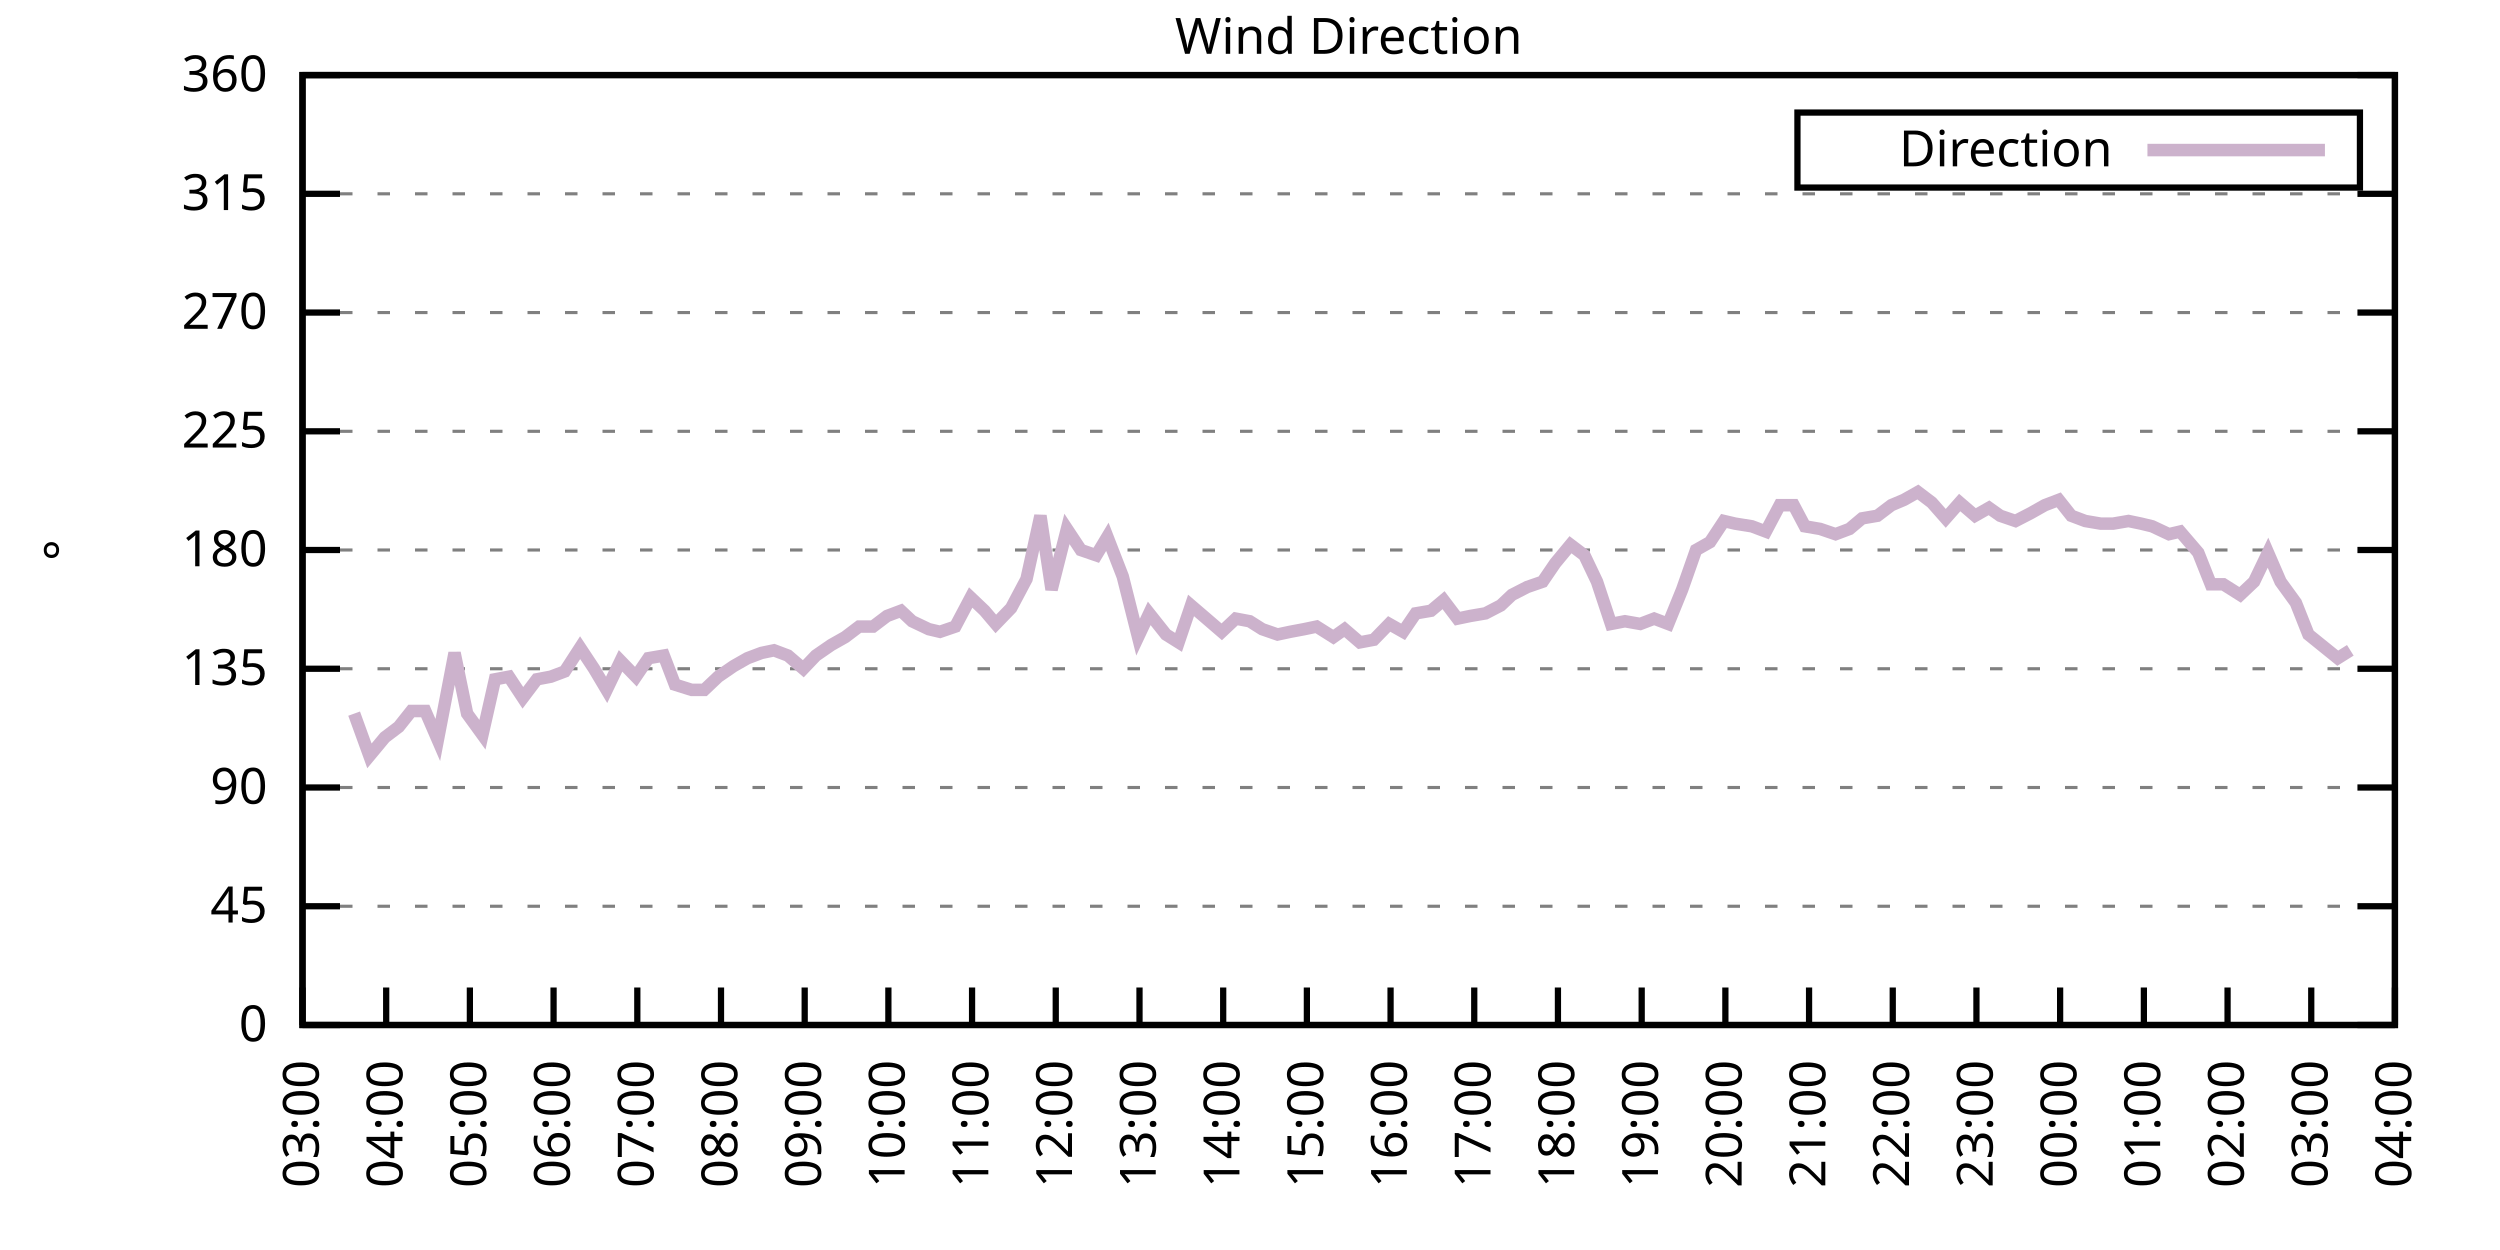
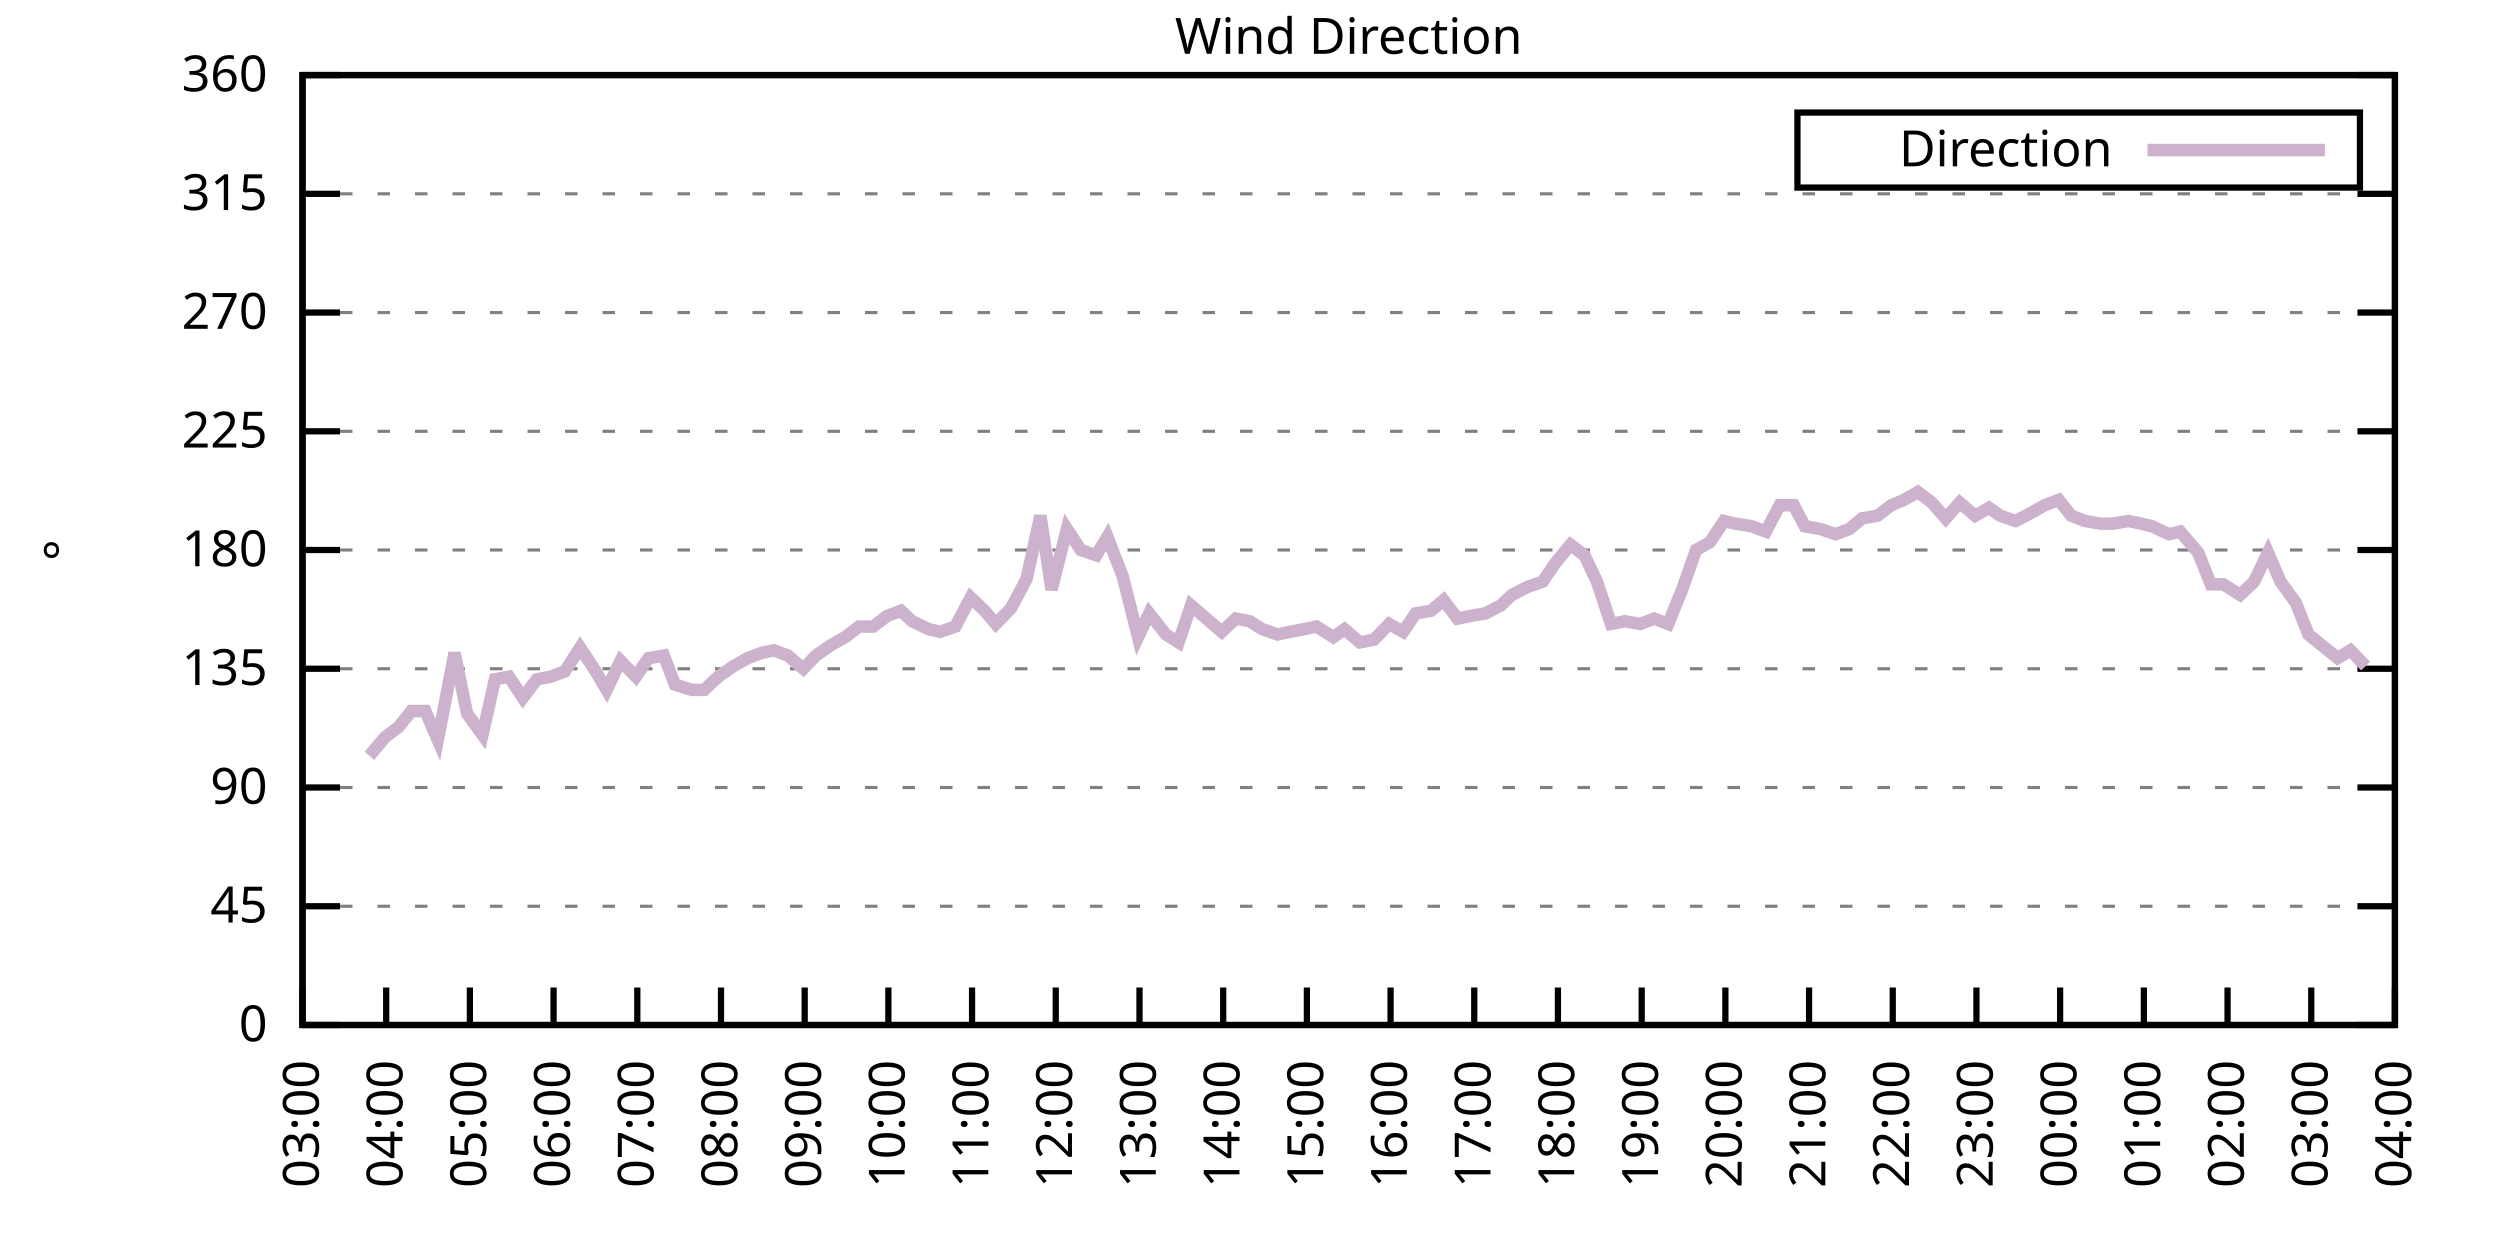
<svg xmlns="http://www.w3.org/2000/svg" xmlns:xlink="http://www.w3.org/1999/xlink" width="400" height="200" viewBox="0 0 400 200">
  <g id="gnuplot_canvas">
    <rect x="0" y="0" width="400" height="200" fill="none" />
    <defs>
      <circle id="gpDot" r="0.5" stroke-width="0.5" stroke="currentColor" />
      <path id="gpPt0" stroke-width="0.333" stroke="currentColor" d="M-1,0 h2 M0,-1 v2" />
      <path id="gpPt1" stroke-width="0.333" stroke="currentColor" d="M-1,-1 L1,1 M1,-1 L-1,1" />
      <path id="gpPt2" stroke-width="0.333" stroke="currentColor" d="M-1,0 L1,0 M0,-1 L0,1 M-1,-1 L1,1 M-1,1 L1,-1" />
      <rect id="gpPt3" stroke-width="0.333" stroke="currentColor" x="-1" y="-1" width="2" height="2" />
      <rect id="gpPt4" stroke-width="0.333" stroke="currentColor" fill="currentColor" x="-1" y="-1" width="2" height="2" />
      <circle id="gpPt5" stroke-width="0.333" stroke="currentColor" cx="0" cy="0" r="1" />
      <use xlink:href="#gpPt5" id="gpPt6" fill="currentColor" stroke="none" />
      <path id="gpPt7" stroke-width="0.333" stroke="currentColor" d="M0,-1.33 L-1.33,0.67 L1.33,0.67 z" />
      <use xlink:href="#gpPt7" id="gpPt8" fill="currentColor" stroke="none" />
      <use xlink:href="#gpPt7" id="gpPt9" stroke="currentColor" transform="rotate(180)" />
      <use xlink:href="#gpPt9" id="gpPt10" fill="currentColor" stroke="none" />
      <use xlink:href="#gpPt3" id="gpPt11" stroke="currentColor" transform="rotate(45)" />
      <use xlink:href="#gpPt11" id="gpPt12" fill="currentColor" stroke="none" />
      <path id="gpPt13" stroke-width="0.333" stroke="currentColor" d="M0,1.330 L1.265,0.411 L0.782,-1.067 L-0.782,-1.076 L-1.265,0.411 z" />
      <use xlink:href="#gpPt13" id="gpPt14" fill="currentColor" stroke="none" />
      <filter id="textbox" filterUnits="objectBoundingBox" x="0" y="0" height="1" width="1">
        <feFlood flood-color="white" flood-opacity="1" result="bgnd" />
        <feComposite in="SourceGraphic" in2="bgnd" operator="atop" />
      </filter>
      <filter id="greybox" filterUnits="objectBoundingBox" x="0" y="0" height="1" width="1">
        <feFlood flood-color="lightgrey" flood-opacity="1" result="grey" />
        <feComposite in="SourceGraphic" in2="grey" operator="atop" />
      </filter>
    </defs>
    <g fill="none" color="white" stroke="currentColor" stroke-width="1.00" stroke-linecap="butt" stroke-linejoin="miter">
</g>
    <g fill="none" color="black" stroke="currentColor" stroke-width="1.00" stroke-linecap="butt" stroke-linejoin="miter">
      <g stroke="none" shape-rendering="crispEdges">
        <polygon fill="rgb(255, 255, 255)" points="48.40,164.00 383.18,164.00 383.18,12.02 48.40,12.02 " />
      </g>
    </g>
    <g fill="none" color="black" stroke="currentColor" stroke-width="1.00" stroke-linecap="butt" stroke-linejoin="miter">
</g>
    <g fill="none" color="black" stroke="black" stroke-width="0.50" stroke-linecap="butt" stroke-linejoin="miter">
</g>
    <g fill="none" color="gray" stroke="currentColor" stroke-width="0.50" stroke-linecap="butt" stroke-linejoin="miter">
      <path stroke="gray" stroke-dasharray="2,4" class="gridline" d="M48.40,164.00 L383.19,164.00  " />
    </g>
    <g fill="none" color="gray" stroke="gray" stroke-width="1.00" stroke-linecap="butt" stroke-linejoin="miter">
</g>
    <g fill="none" color="black" stroke="currentColor" stroke-width="1.00" stroke-linecap="butt" stroke-linejoin="miter">
      <path stroke="black" d="M48.40,164.00 L54.40,164.00 M383.19,164.00 L377.19,164.00  " />
      <g transform="translate(42.80,166.60)" stroke="none" fill="black" font-family="Sans" font-size="8.00" text-anchor="end">
        <text>
          <tspan font-family="Sans"> 0</tspan>
        </text>
      </g>
    </g>
    <g fill="none" color="black" stroke="currentColor" stroke-width="1.00" stroke-linecap="butt" stroke-linejoin="miter">
</g>
    <g fill="none" color="black" stroke="black" stroke-width="0.50" stroke-linecap="butt" stroke-linejoin="miter">
</g>
    <g fill="none" color="gray" stroke="currentColor" stroke-width="0.50" stroke-linecap="butt" stroke-linejoin="miter">
      <path stroke="gray" stroke-dasharray="2,4" class="gridline" d="M48.40,145.00 L383.19,145.00  " />
    </g>
    <g fill="none" color="gray" stroke="gray" stroke-width="1.00" stroke-linecap="butt" stroke-linejoin="miter">
</g>
    <g fill="none" color="black" stroke="currentColor" stroke-width="1.00" stroke-linecap="butt" stroke-linejoin="miter">
      <path stroke="black" d="M48.40,145.00 L54.40,145.00 M383.19,145.00 L377.19,145.00  " />
      <g transform="translate(42.80,147.60)" stroke="none" fill="black" font-family="Sans" font-size="8.00" text-anchor="end">
        <text>
          <tspan font-family="Sans"> 45</tspan>
        </text>
      </g>
    </g>
    <g fill="none" color="black" stroke="currentColor" stroke-width="1.00" stroke-linecap="butt" stroke-linejoin="miter">
</g>
    <g fill="none" color="black" stroke="black" stroke-width="0.50" stroke-linecap="butt" stroke-linejoin="miter">
</g>
    <g fill="none" color="gray" stroke="currentColor" stroke-width="0.50" stroke-linecap="butt" stroke-linejoin="miter">
      <path stroke="gray" stroke-dasharray="2,4" class="gridline" d="M48.40,126.00 L383.19,126.00  " />
    </g>
    <g fill="none" color="gray" stroke="gray" stroke-width="1.00" stroke-linecap="butt" stroke-linejoin="miter">
</g>
    <g fill="none" color="black" stroke="currentColor" stroke-width="1.00" stroke-linecap="butt" stroke-linejoin="miter">
      <path stroke="black" d="M48.40,126.00 L54.40,126.00 M383.19,126.00 L377.19,126.00  " />
      <g transform="translate(42.80,128.60)" stroke="none" fill="black" font-family="Sans" font-size="8.00" text-anchor="end">
        <text>
          <tspan font-family="Sans"> 90</tspan>
        </text>
      </g>
    </g>
    <g fill="none" color="black" stroke="currentColor" stroke-width="1.00" stroke-linecap="butt" stroke-linejoin="miter">
</g>
    <g fill="none" color="black" stroke="black" stroke-width="0.50" stroke-linecap="butt" stroke-linejoin="miter">
</g>
    <g fill="none" color="gray" stroke="currentColor" stroke-width="0.50" stroke-linecap="butt" stroke-linejoin="miter">
      <path stroke="gray" stroke-dasharray="2,4" class="gridline" d="M48.40,107.00 L383.19,107.00  " />
    </g>
    <g fill="none" color="gray" stroke="gray" stroke-width="1.00" stroke-linecap="butt" stroke-linejoin="miter">
</g>
    <g fill="none" color="black" stroke="currentColor" stroke-width="1.00" stroke-linecap="butt" stroke-linejoin="miter">
      <path stroke="black" d="M48.40,107.00 L54.40,107.00 M383.19,107.00 L377.19,107.00  " />
      <g transform="translate(42.80,109.60)" stroke="none" fill="black" font-family="Sans" font-size="8.00" text-anchor="end">
        <text>
          <tspan font-family="Sans"> 135</tspan>
        </text>
      </g>
    </g>
    <g fill="none" color="black" stroke="currentColor" stroke-width="1.00" stroke-linecap="butt" stroke-linejoin="miter">
</g>
    <g fill="none" color="black" stroke="black" stroke-width="0.50" stroke-linecap="butt" stroke-linejoin="miter">
</g>
    <g fill="none" color="gray" stroke="currentColor" stroke-width="0.50" stroke-linecap="butt" stroke-linejoin="miter">
      <path stroke="gray" stroke-dasharray="2,4" class="gridline" d="M48.40,88.00 L383.19,88.00  " />
    </g>
    <g fill="none" color="gray" stroke="gray" stroke-width="1.00" stroke-linecap="butt" stroke-linejoin="miter">
</g>
    <g fill="none" color="black" stroke="currentColor" stroke-width="1.00" stroke-linecap="butt" stroke-linejoin="miter">
      <path stroke="black" d="M48.40,88.00 L54.40,88.00 M383.19,88.00 L377.19,88.00  " />
      <g transform="translate(42.80,90.60)" stroke="none" fill="black" font-family="Sans" font-size="8.00" text-anchor="end">
        <text>
          <tspan font-family="Sans"> 180</tspan>
        </text>
      </g>
    </g>
    <g fill="none" color="black" stroke="currentColor" stroke-width="1.00" stroke-linecap="butt" stroke-linejoin="miter">
</g>
    <g fill="none" color="black" stroke="black" stroke-width="0.50" stroke-linecap="butt" stroke-linejoin="miter">
</g>
    <g fill="none" color="gray" stroke="currentColor" stroke-width="0.50" stroke-linecap="butt" stroke-linejoin="miter">
      <path stroke="gray" stroke-dasharray="2,4" class="gridline" d="M48.40,69.01 L383.19,69.01  " />
    </g>
    <g fill="none" color="gray" stroke="gray" stroke-width="1.00" stroke-linecap="butt" stroke-linejoin="miter">
</g>
    <g fill="none" color="black" stroke="currentColor" stroke-width="1.00" stroke-linecap="butt" stroke-linejoin="miter">
      <path stroke="black" d="M48.40,69.01 L54.40,69.01 M383.19,69.01 L377.19,69.01  " />
      <g transform="translate(42.80,71.61)" stroke="none" fill="black" font-family="Sans" font-size="8.00" text-anchor="end">
        <text>
          <tspan font-family="Sans"> 225</tspan>
        </text>
      </g>
    </g>
    <g fill="none" color="black" stroke="currentColor" stroke-width="1.00" stroke-linecap="butt" stroke-linejoin="miter">
</g>
    <g fill="none" color="black" stroke="black" stroke-width="0.50" stroke-linecap="butt" stroke-linejoin="miter">
</g>
    <g fill="none" color="gray" stroke="currentColor" stroke-width="0.50" stroke-linecap="butt" stroke-linejoin="miter">
      <path stroke="gray" stroke-dasharray="2,4" class="gridline" d="M48.40,50.01 L383.19,50.01  " />
    </g>
    <g fill="none" color="gray" stroke="gray" stroke-width="1.00" stroke-linecap="butt" stroke-linejoin="miter">
</g>
    <g fill="none" color="black" stroke="currentColor" stroke-width="1.00" stroke-linecap="butt" stroke-linejoin="miter">
      <path stroke="black" d="M48.40,50.01 L54.40,50.01 M383.19,50.01 L377.19,50.01  " />
      <g transform="translate(42.80,52.61)" stroke="none" fill="black" font-family="Sans" font-size="8.00" text-anchor="end">
        <text>
          <tspan font-family="Sans"> 270</tspan>
        </text>
      </g>
    </g>
    <g fill="none" color="black" stroke="currentColor" stroke-width="1.00" stroke-linecap="butt" stroke-linejoin="miter">
</g>
    <g fill="none" color="black" stroke="black" stroke-width="0.50" stroke-linecap="butt" stroke-linejoin="miter">
</g>
    <g fill="none" color="gray" stroke="currentColor" stroke-width="0.50" stroke-linecap="butt" stroke-linejoin="miter">
      <path stroke="gray" stroke-dasharray="2,4" class="gridline" d="M48.40,31.01 L383.19,31.01  " />
    </g>
    <g fill="none" color="gray" stroke="gray" stroke-width="1.00" stroke-linecap="butt" stroke-linejoin="miter">
</g>
    <g fill="none" color="black" stroke="currentColor" stroke-width="1.00" stroke-linecap="butt" stroke-linejoin="miter">
      <path stroke="black" d="M48.40,31.01 L54.40,31.01 M383.19,31.01 L377.19,31.01  " />
      <g transform="translate(42.80,33.61)" stroke="none" fill="black" font-family="Sans" font-size="8.00" text-anchor="end">
        <text>
          <tspan font-family="Sans"> 315</tspan>
        </text>
      </g>
    </g>
    <g fill="none" color="black" stroke="currentColor" stroke-width="1.00" stroke-linecap="butt" stroke-linejoin="miter">
</g>
    <g fill="none" color="black" stroke="black" stroke-width="0.50" stroke-linecap="butt" stroke-linejoin="miter">
</g>
    <g fill="none" color="gray" stroke="currentColor" stroke-width="0.50" stroke-linecap="butt" stroke-linejoin="miter">
      <path stroke="gray" stroke-dasharray="2,4" class="gridline" d="M48.40,12.01 L383.19,12.01  " />
    </g>
    <g fill="none" color="gray" stroke="gray" stroke-width="1.00" stroke-linecap="butt" stroke-linejoin="miter">
</g>
    <g fill="none" color="black" stroke="currentColor" stroke-width="1.00" stroke-linecap="butt" stroke-linejoin="miter">
      <path stroke="black" d="M48.40,12.01 L54.40,12.01 M383.19,12.01 L377.19,12.01  " />
      <g transform="translate(42.80,14.61)" stroke="none" fill="black" font-family="Sans" font-size="8.00" text-anchor="end">
        <text>
          <tspan font-family="Sans"> 360</tspan>
        </text>
      </g>
    </g>
    <g fill="none" color="black" stroke="currentColor" stroke-width="1.00" stroke-linecap="butt" stroke-linejoin="miter">
      <path stroke="black" d="M48.40,164.00 L48.40,158.00  " />
      <g transform="translate(51.00,169.60) rotate(270.00)" stroke="none" fill="black" font-family="Sans" font-size="8.00" text-anchor="end">
        <text>
          <tspan font-family="Sans">03:00</tspan>
        </text>
      </g>
    </g>
    <g fill="none" color="black" stroke="currentColor" stroke-width="1.00" stroke-linecap="butt" stroke-linejoin="miter">
      <path stroke="black" d="M61.79,164.00 L61.79,158.00  " />
      <g transform="translate(64.39,169.60) rotate(270.00)" stroke="none" fill="black" font-family="Sans" font-size="8.00" text-anchor="end">
        <text>
          <tspan font-family="Sans">04:00</tspan>
        </text>
      </g>
    </g>
    <g fill="none" color="black" stroke="currentColor" stroke-width="1.00" stroke-linecap="butt" stroke-linejoin="miter">
      <path stroke="black" d="M75.18,164.00 L75.18,158.00  " />
      <g transform="translate(77.78,169.60) rotate(270.00)" stroke="none" fill="black" font-family="Sans" font-size="8.00" text-anchor="end">
        <text>
          <tspan font-family="Sans">05:00</tspan>
        </text>
      </g>
    </g>
    <g fill="none" color="black" stroke="currentColor" stroke-width="1.00" stroke-linecap="butt" stroke-linejoin="miter">
      <path stroke="black" d="M88.57,164.00 L88.57,158.00  " />
      <g transform="translate(91.17,169.60) rotate(270.00)" stroke="none" fill="black" font-family="Sans" font-size="8.00" text-anchor="end">
        <text>
          <tspan font-family="Sans">06:00</tspan>
        </text>
      </g>
    </g>
    <g fill="none" color="black" stroke="currentColor" stroke-width="1.00" stroke-linecap="butt" stroke-linejoin="miter">
      <path stroke="black" d="M101.97,164.00 L101.97,158.00  " />
      <g transform="translate(104.57,169.60) rotate(270.00)" stroke="none" fill="black" font-family="Sans" font-size="8.00" text-anchor="end">
        <text>
          <tspan font-family="Sans">07:00</tspan>
        </text>
      </g>
    </g>
    <g fill="none" color="black" stroke="currentColor" stroke-width="1.00" stroke-linecap="butt" stroke-linejoin="miter">
      <path stroke="black" d="M115.36,164.00 L115.36,158.00  " />
      <g transform="translate(117.96,169.60) rotate(270.00)" stroke="none" fill="black" font-family="Sans" font-size="8.00" text-anchor="end">
        <text>
          <tspan font-family="Sans">08:00</tspan>
        </text>
      </g>
    </g>
    <g fill="none" color="black" stroke="currentColor" stroke-width="1.00" stroke-linecap="butt" stroke-linejoin="miter">
      <path stroke="black" d="M128.75,164.00 L128.75,158.00  " />
      <g transform="translate(131.35,169.60) rotate(270.00)" stroke="none" fill="black" font-family="Sans" font-size="8.00" text-anchor="end">
        <text>
          <tspan font-family="Sans">09:00</tspan>
        </text>
      </g>
    </g>
    <g fill="none" color="black" stroke="currentColor" stroke-width="1.00" stroke-linecap="butt" stroke-linejoin="miter">
      <path stroke="black" d="M142.14,164.00 L142.14,158.00  " />
      <g transform="translate(144.74,169.60) rotate(270.00)" stroke="none" fill="black" font-family="Sans" font-size="8.00" text-anchor="end">
        <text>
          <tspan font-family="Sans">10:00</tspan>
        </text>
      </g>
    </g>
    <g fill="none" color="black" stroke="currentColor" stroke-width="1.00" stroke-linecap="butt" stroke-linejoin="miter">
      <path stroke="black" d="M155.53,164.00 L155.53,158.00  " />
      <g transform="translate(158.13,169.60) rotate(270.00)" stroke="none" fill="black" font-family="Sans" font-size="8.00" text-anchor="end">
        <text>
          <tspan font-family="Sans">11:00</tspan>
        </text>
      </g>
    </g>
    <g fill="none" color="black" stroke="currentColor" stroke-width="1.00" stroke-linecap="butt" stroke-linejoin="miter">
      <path stroke="black" d="M168.92,164.00 L168.92,158.00  " />
      <g transform="translate(171.52,169.60) rotate(270.00)" stroke="none" fill="black" font-family="Sans" font-size="8.00" text-anchor="end">
        <text>
          <tspan font-family="Sans">12:00</tspan>
        </text>
      </g>
    </g>
    <g fill="none" color="black" stroke="currentColor" stroke-width="1.00" stroke-linecap="butt" stroke-linejoin="miter">
      <path stroke="black" d="M182.32,164.00 L182.32,158.00  " />
      <g transform="translate(184.92,169.60) rotate(270.00)" stroke="none" fill="black" font-family="Sans" font-size="8.00" text-anchor="end">
        <text>
          <tspan font-family="Sans">13:00</tspan>
        </text>
      </g>
    </g>
    <g fill="none" color="black" stroke="currentColor" stroke-width="1.00" stroke-linecap="butt" stroke-linejoin="miter">
      <path stroke="black" d="M195.71,164.00 L195.71,158.00  " />
      <g transform="translate(198.31,169.60) rotate(270.00)" stroke="none" fill="black" font-family="Sans" font-size="8.00" text-anchor="end">
        <text>
          <tspan font-family="Sans">14:00</tspan>
        </text>
      </g>
    </g>
    <g fill="none" color="black" stroke="currentColor" stroke-width="1.00" stroke-linecap="butt" stroke-linejoin="miter">
      <path stroke="black" d="M209.10,164.00 L209.10,158.00  " />
      <g transform="translate(211.70,169.60) rotate(270.00)" stroke="none" fill="black" font-family="Sans" font-size="8.00" text-anchor="end">
        <text>
          <tspan font-family="Sans">15:00</tspan>
        </text>
      </g>
    </g>
    <g fill="none" color="black" stroke="currentColor" stroke-width="1.00" stroke-linecap="butt" stroke-linejoin="miter">
      <path stroke="black" d="M222.49,164.00 L222.49,158.00  " />
      <g transform="translate(225.09,169.60) rotate(270.00)" stroke="none" fill="black" font-family="Sans" font-size="8.00" text-anchor="end">
        <text>
          <tspan font-family="Sans">16:00</tspan>
        </text>
      </g>
    </g>
    <g fill="none" color="black" stroke="currentColor" stroke-width="1.00" stroke-linecap="butt" stroke-linejoin="miter">
      <path stroke="black" d="M235.88,164.00 L235.88,158.00  " />
      <g transform="translate(238.48,169.60) rotate(270.00)" stroke="none" fill="black" font-family="Sans" font-size="8.00" text-anchor="end">
        <text>
          <tspan font-family="Sans">17:00</tspan>
        </text>
      </g>
    </g>
    <g fill="none" color="black" stroke="currentColor" stroke-width="1.00" stroke-linecap="butt" stroke-linejoin="miter">
      <path stroke="black" d="M249.27,164.00 L249.27,158.00  " />
      <g transform="translate(251.87,169.60) rotate(270.00)" stroke="none" fill="black" font-family="Sans" font-size="8.00" text-anchor="end">
        <text>
          <tspan font-family="Sans">18:00</tspan>
        </text>
      </g>
    </g>
    <g fill="none" color="black" stroke="currentColor" stroke-width="1.00" stroke-linecap="butt" stroke-linejoin="miter">
      <path stroke="black" d="M262.67,164.00 L262.67,158.00  " />
      <g transform="translate(265.27,169.60) rotate(270.00)" stroke="none" fill="black" font-family="Sans" font-size="8.00" text-anchor="end">
        <text>
          <tspan font-family="Sans">19:00</tspan>
        </text>
      </g>
    </g>
    <g fill="none" color="black" stroke="currentColor" stroke-width="1.00" stroke-linecap="butt" stroke-linejoin="miter">
      <path stroke="black" d="M276.06,164.00 L276.06,158.00  " />
      <g transform="translate(278.66,169.60) rotate(270.00)" stroke="none" fill="black" font-family="Sans" font-size="8.00" text-anchor="end">
        <text>
          <tspan font-family="Sans">20:00</tspan>
        </text>
      </g>
    </g>
    <g fill="none" color="black" stroke="currentColor" stroke-width="1.00" stroke-linecap="butt" stroke-linejoin="miter">
      <path stroke="black" d="M289.45,164.00 L289.45,158.00  " />
      <g transform="translate(292.05,169.60) rotate(270.00)" stroke="none" fill="black" font-family="Sans" font-size="8.00" text-anchor="end">
        <text>
          <tspan font-family="Sans">21:00</tspan>
        </text>
      </g>
    </g>
    <g fill="none" color="black" stroke="currentColor" stroke-width="1.00" stroke-linecap="butt" stroke-linejoin="miter">
      <path stroke="black" d="M302.84,164.00 L302.84,158.00  " />
      <g transform="translate(305.44,169.60) rotate(270.00)" stroke="none" fill="black" font-family="Sans" font-size="8.00" text-anchor="end">
        <text>
          <tspan font-family="Sans">22:00</tspan>
        </text>
      </g>
    </g>
    <g fill="none" color="black" stroke="currentColor" stroke-width="1.00" stroke-linecap="butt" stroke-linejoin="miter">
      <path stroke="black" d="M316.23,164.00 L316.23,158.00  " />
      <g transform="translate(318.83,169.60) rotate(270.00)" stroke="none" fill="black" font-family="Sans" font-size="8.00" text-anchor="end">
        <text>
          <tspan font-family="Sans">23:00</tspan>
        </text>
      </g>
    </g>
    <g fill="none" color="black" stroke="currentColor" stroke-width="1.00" stroke-linecap="butt" stroke-linejoin="miter">
      <path stroke="black" d="M329.62,164.00 L329.62,158.00  " />
      <g transform="translate(332.22,169.60) rotate(270.00)" stroke="none" fill="black" font-family="Sans" font-size="8.00" text-anchor="end">
        <text>
          <tspan font-family="Sans">00:00</tspan>
        </text>
      </g>
    </g>
    <g fill="none" color="black" stroke="currentColor" stroke-width="1.00" stroke-linecap="butt" stroke-linejoin="miter">
      <path stroke="black" d="M343.02,164.00 L343.02,158.00  " />
      <g transform="translate(345.62,169.60) rotate(270.00)" stroke="none" fill="black" font-family="Sans" font-size="8.00" text-anchor="end">
        <text>
          <tspan font-family="Sans">01:00</tspan>
        </text>
      </g>
    </g>
    <g fill="none" color="black" stroke="currentColor" stroke-width="1.00" stroke-linecap="butt" stroke-linejoin="miter">
      <path stroke="black" d="M356.41,164.00 L356.41,158.00  " />
      <g transform="translate(359.01,169.60) rotate(270.00)" stroke="none" fill="black" font-family="Sans" font-size="8.00" text-anchor="end">
        <text>
          <tspan font-family="Sans">02:00</tspan>
        </text>
      </g>
    </g>
    <g fill="none" color="black" stroke="currentColor" stroke-width="1.00" stroke-linecap="butt" stroke-linejoin="miter">
      <path stroke="black" d="M369.80,164.00 L369.80,158.00  " />
      <g transform="translate(372.40,169.60) rotate(270.00)" stroke="none" fill="black" font-family="Sans" font-size="8.00" text-anchor="end">
        <text>
          <tspan font-family="Sans">03:00</tspan>
        </text>
      </g>
    </g>
    <g fill="none" color="black" stroke="currentColor" stroke-width="1.00" stroke-linecap="butt" stroke-linejoin="miter">
      <path stroke="black" d="M383.19,164.00 L383.19,158.00  " />
      <g transform="translate(385.79,169.60) rotate(270.00)" stroke="none" fill="black" font-family="Sans" font-size="8.00" text-anchor="end">
        <text>
          <tspan font-family="Sans">04:00</tspan>
        </text>
      </g>
    </g>
    <g fill="none" color="black" stroke="currentColor" stroke-width="1.00" stroke-linecap="butt" stroke-linejoin="miter">
</g>
    <g fill="none" color="black" stroke="currentColor" stroke-width="1.00" stroke-linecap="butt" stroke-linejoin="miter">
      <path stroke="black" d="M48.40,12.01 L48.40,164.00 L383.19,164.00 L383.19,12.01 L48.40,12.01 Z  " />
    </g>
    <g fill="none" color="black" stroke="currentColor" stroke-width="1.00" stroke-linecap="butt" stroke-linejoin="miter">
</g>
    <g fill="none" color="black" stroke="currentColor" stroke-width="1.00" stroke-linecap="butt" stroke-linejoin="miter">
      <path stroke="black" d="M287.59,30.01 L287.59,18.01 L377.59,18.01 L377.59,30.01 L287.59,30.01 Z  " />
    </g>
    <g id="Wind_direction_plot_1">
      <g fill="none" color="white" stroke="black" stroke-width="2.00" stroke-linecap="butt" stroke-linejoin="miter">
</g>
      <g fill="none" color="black" stroke="currentColor" stroke-width="2.00" stroke-linecap="butt" stroke-linejoin="miter">
        <g transform="translate(337.99,26.61)" stroke="none" fill="black" font-family="Sans" font-size="8.00" text-anchor="end">
          <text>
            <tspan font-family="Sans">Direction</tspan>
          </text>
        </g>
      </g>
      <g fill="none" color="black" stroke="currentColor" stroke-width="2.00" stroke-linecap="butt" stroke-linejoin="miter">
-         <path stroke="rgb(204, 178, 204)" d="M343.59,24.01 L371.99,24.01 M56.66,114.18 L59.11,120.94 L61.57,117.98 L63.80,116.29 L65.81,113.76 L68.04,113.76   L70.05,118.40 L72.73,104.47 L74.74,114.18 L77.19,117.56 L79.20,108.69 L81.43,108.27 L83.66,111.65 L85.90,108.69   L88.13,108.27 L90.36,107.43 L92.82,103.63 L95.05,107.00 L97.06,110.38 L99.29,105.74 L101.74,108.27 L103.75,105.31   L106.21,104.89 L107.99,109.54 L110.67,110.38 L112.68,110.38 L114.91,108.27 L117.37,106.58 L119.60,105.31 L121.83,104.47   L123.84,104.05 L126.07,104.89 L128.53,107.00 L130.54,104.89 L132.99,103.20 L135.22,101.94 L137.45,100.25 L139.69,100.25   L141.92,98.56 L144.15,97.72 L145.94,99.40 L148.61,100.67 L150.40,101.09 L152.85,100.25 L155.31,95.60 L157.54,97.72   L159.33,99.83 L161.78,97.29 L164.24,92.65 L166.47,82.52 L168.25,94.34 L170.71,84.63 L172.94,88.00 L175.40,88.85   L177.18,85.89 L179.64,92.23 L182.09,101.94 L183.88,98.14 L186.56,101.52 L188.57,102.78 L190.57,96.87 L193.03,98.98   L195.48,101.09 L197.72,98.98 L199.95,99.40 L201.96,100.67 L204.41,101.52 L206.42,101.09 L208.65,100.67 L210.66,100.25   L213.34,101.94 L215.13,100.67 L217.58,102.78 L219.81,102.36 L222.27,99.83 L224.50,101.09 L226.51,98.14 L228.96,97.72   L230.97,96.03 L233.20,98.98 L235.21,98.56 L237.67,98.14 L240.12,96.87 L241.91,95.18 L244.36,93.92 L246.82,93.07   L248.83,90.12 L251.28,87.16 L253.51,88.85 L255.52,93.07 L257.76,99.83 L259.99,99.40 L262.44,99.83 L264.67,98.98   L266.91,99.83 L269.14,94.34 L271.37,88.00 L273.60,86.74 L275.83,83.36 L277.62,83.78 L280.30,84.21 L282.53,85.05   L284.76,80.83 L286.99,80.83 L288.78,84.21 L291.23,84.63 L293.69,85.47 L295.92,84.63 L297.93,82.94 L300.39,82.52   L302.62,80.83 L304.63,79.98 L306.86,78.72 L309.09,80.41 L311.32,82.94 L313.55,80.41 L316.01,82.52 L318.24,81.25   L320.03,82.52 L322.48,83.36 L324.94,82.09 L327.17,80.83 L329.40,79.98 L331.41,82.52 L333.64,83.36 L336.10,83.78   L338.10,83.78 L340.56,83.36 L342.57,83.78 L344.35,84.21 L347.03,85.47 L348.82,85.05 L351.72,88.43 L353.73,93.49   L355.74,93.49 L358.42,95.18 L360.65,93.07 L362.88,88.43 L364.89,93.07 L367.34,96.45 L369.35,101.52 L374.04,105.31   L376.05,104.05  " />
+         <path stroke="rgb(204, 178, 204)" d="M343.59,24.01 L371.99,24.01 M59.11,120.94 L61.57,117.98 L63.80,116.29 L65.81,113.76 L68.04,113.76 L70.05,118.40   L72.73,104.47 L74.74,114.18 L77.19,117.56 L79.20,108.69 L81.43,108.27 L83.66,111.65 L85.90,108.69 L88.13,108.27   L90.36,107.43 L92.82,103.63 L95.05,107.00 L97.06,110.38 L99.29,105.74 L101.74,108.27 L103.75,105.31 L106.21,104.89   L107.99,109.54 L110.67,110.38 L112.68,110.38 L114.91,108.27 L117.37,106.58 L119.60,105.31 L121.83,104.47 L123.84,104.05   L126.07,104.89 L128.53,107.00 L130.54,104.89 L132.99,103.20 L135.22,101.94 L137.45,100.25 L139.69,100.25 L141.92,98.56   L144.15,97.72 L145.94,99.40 L148.61,100.67 L150.40,101.09 L152.85,100.25 L155.31,95.60 L157.54,97.72 L159.33,99.83   L161.78,97.29 L164.24,92.65 L166.47,82.52 L168.25,94.34 L170.71,84.63 L172.94,88.00 L175.40,88.85 L177.18,85.89   L179.64,92.23 L182.09,101.94 L183.88,98.14 L186.56,101.52 L188.57,102.78 L190.57,96.87 L193.03,98.98 L195.48,101.09   L197.72,98.98 L199.95,99.40 L201.96,100.67 L204.41,101.52 L206.42,101.09 L208.65,100.67 L210.66,100.25 L213.34,101.94   L215.13,100.67 L217.58,102.78 L219.81,102.36 L222.27,99.83 L224.50,101.09 L226.51,98.14 L228.96,97.72 L230.97,96.03   L233.20,98.98 L235.21,98.56 L237.67,98.14 L240.12,96.87 L241.91,95.18 L244.36,93.92 L246.82,93.07 L248.83,90.12   L251.28,87.16 L253.51,88.85 L255.52,93.07 L257.76,99.83 L259.99,99.40 L262.44,99.83 L264.67,98.98 L266.91,99.83   L269.14,94.34 L271.37,88.00 L273.60,86.74 L275.83,83.36 L277.62,83.78 L280.30,84.21 L282.53,85.05 L284.76,80.83   L286.99,80.83 L288.78,84.21 L291.23,84.63 L293.69,85.47 L295.92,84.63 L297.93,82.94 L300.39,82.52 L302.62,80.83   L304.63,79.98 L306.86,78.72 L309.09,80.41 L311.32,82.94 L313.55,80.41 L316.01,82.52 L318.24,81.25 L320.03,82.52   L322.48,83.36 L324.94,82.09 L327.17,80.83 L329.40,79.98 L331.41,82.52 L333.64,83.36 L336.10,83.78 L338.10,83.78   L340.56,83.36 L342.57,83.78 L344.35,84.21 L347.03,85.47 L348.82,85.05 L351.72,88.43 L353.73,93.49 L355.74,93.49   L358.42,95.18 L360.65,93.07 L362.88,88.43 L364.89,93.07 L367.34,96.45 L369.35,101.52 L374.04,105.31 L376.05,104.05   L378.50,106.58  " />
      </g>
    </g>
    <g fill="none" color="black" stroke="currentColor" stroke-width="2.00" stroke-linecap="butt" stroke-linejoin="miter">
</g>
    <g fill="none" color="black" stroke="black" stroke-width="1.00" stroke-linecap="butt" stroke-linejoin="miter">
</g>
    <g fill="none" color="black" stroke="currentColor" stroke-width="1.00" stroke-linecap="butt" stroke-linejoin="miter">
      <path stroke="black" d="M48.40,12.01 L48.40,164.00 L383.19,164.00 L383.19,12.01 L48.40,12.01 Z  " />
      <g transform="translate(12.80,88.01) rotate(270.00)" stroke="none" fill="black" font-family="Sans" font-size="8.00" text-anchor="middle">
        <text>
          <tspan font-family="Sans">°</tspan>
        </text>
      </g>
    </g>
    <g fill="none" color="black" stroke="currentColor" stroke-width="1.00" stroke-linecap="butt" stroke-linejoin="miter">
</g>
    <g fill="none" color="black" stroke="currentColor" stroke-width="1.00" stroke-linecap="butt" stroke-linejoin="miter">
      <g transform="translate(215.79,8.61)" stroke="none" fill="black" font-family="Sans" font-size="8.00" text-anchor="middle">
        <text>
          <tspan font-family="Sans">Wind Direction</tspan>
        </text>
      </g>
    </g>
    <g fill="none" color="black" stroke="currentColor" stroke-width="1.00" stroke-linecap="butt" stroke-linejoin="miter">
</g>
  </g>
</svg>
